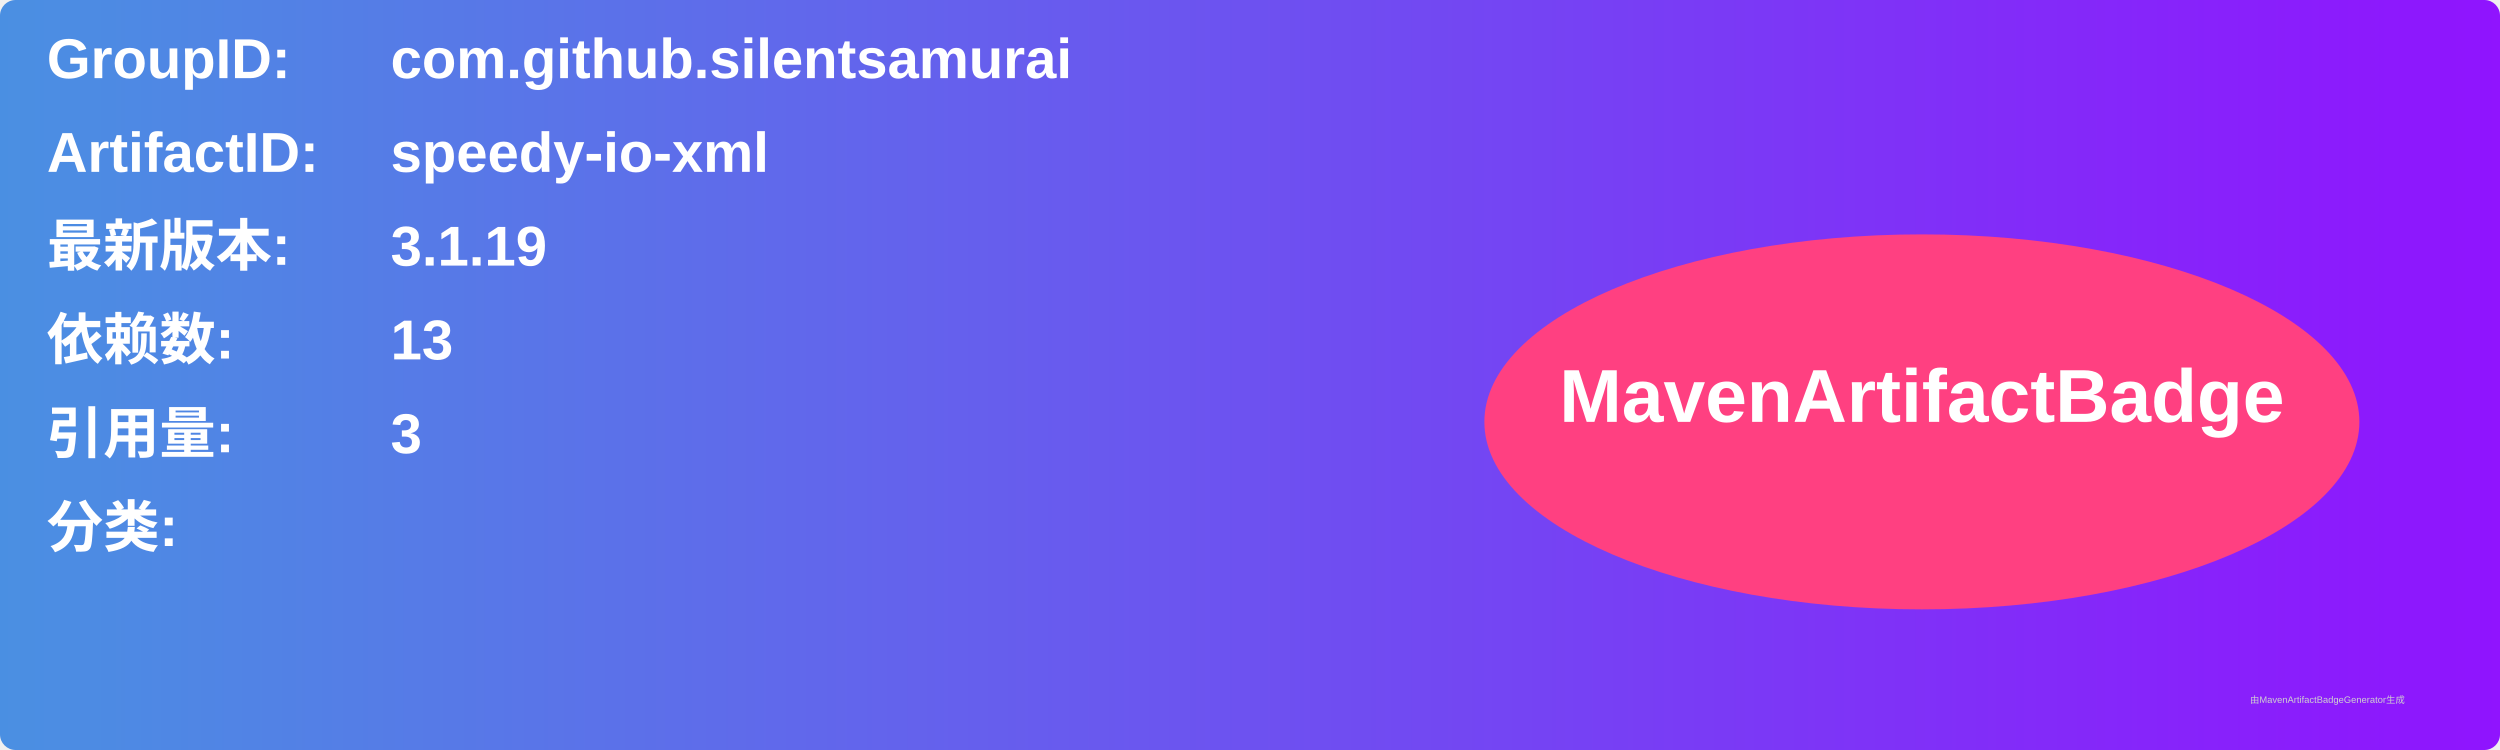
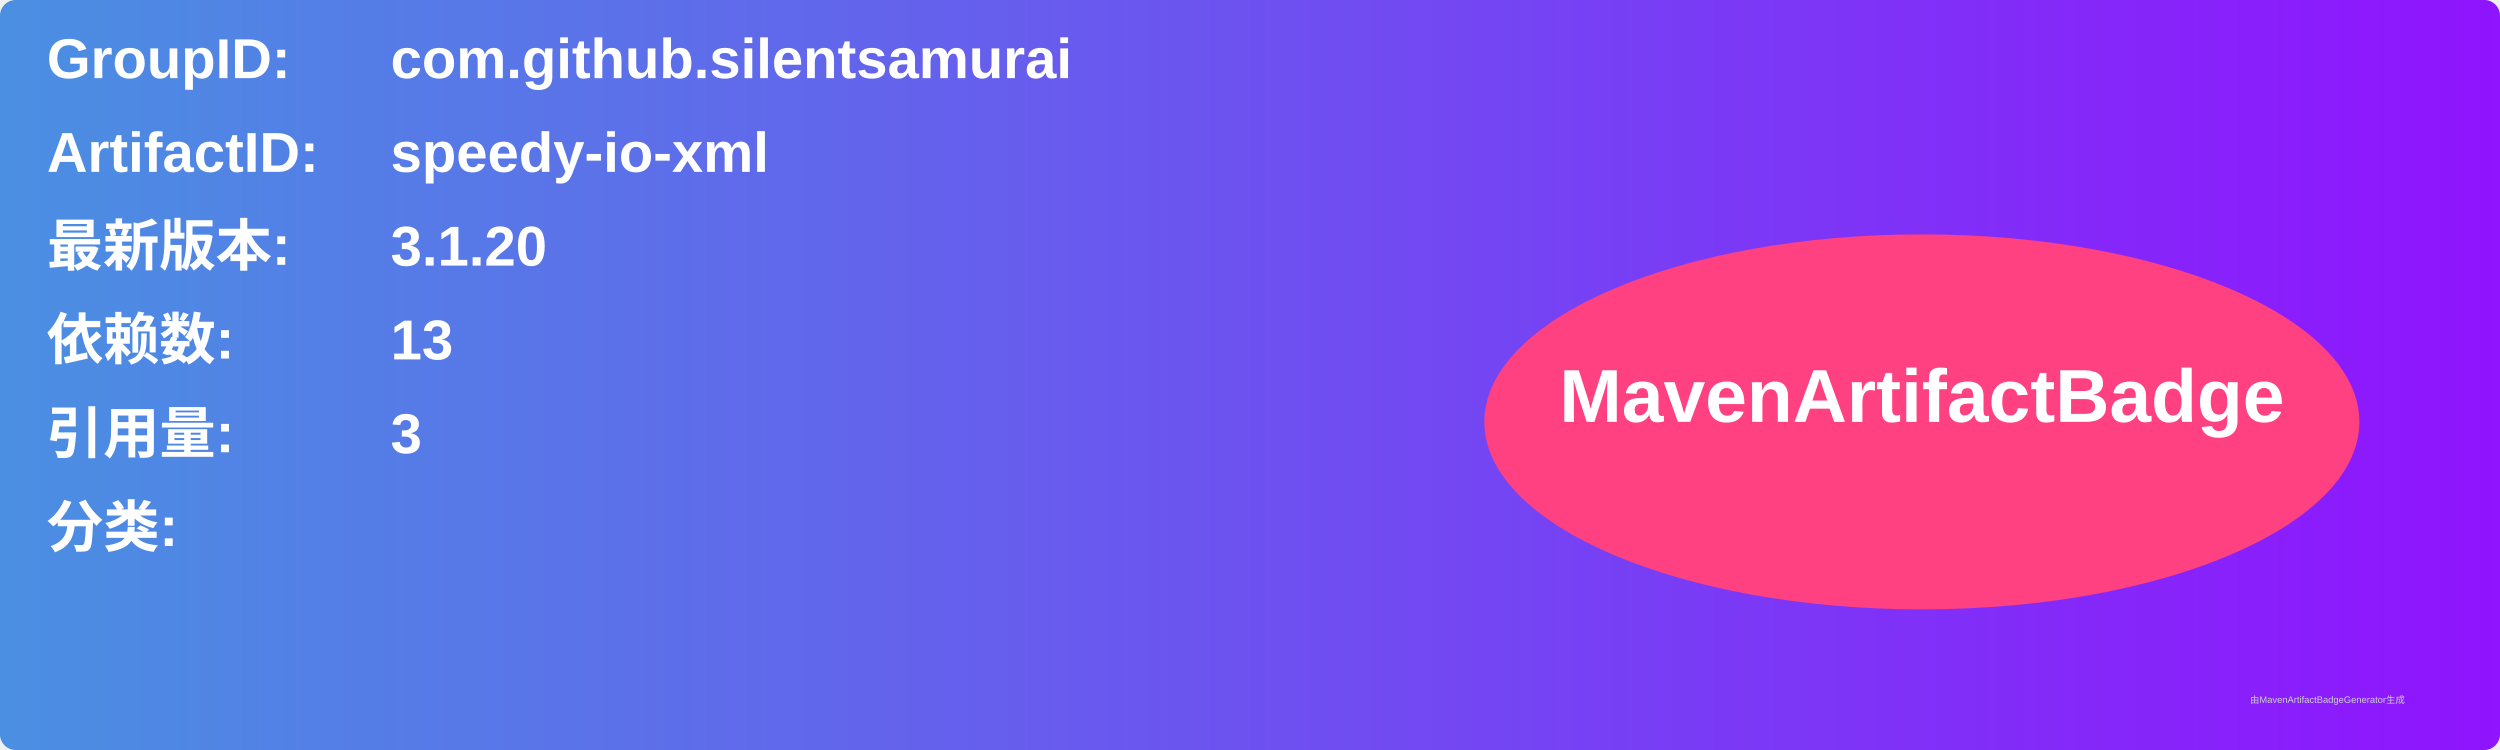
<svg xmlns="http://www.w3.org/2000/svg" width="800" height="240" viewBox="0 0 800 240">
  <linearGradient id="grad" x1="0%" y1="0%" x2="100%" y2="0%">
    <stop offset="0%" stop-color="#4a90e2" />
    <stop offset="100%" stop-color="#9013fe" />
  </linearGradient>
  <rect width="100%" height="100%" rx="5" ry="5" fill="url(#grad)" />
  <g transform="translate(15, 15)">
    <text x="0" y="10" font-family="Arial" font-size="18" fill="white" font-weight="bold" width="260">GroupID:</text>
    <text x="110" y="10" font-family="Arial" font-size="18" fill="white" font-weight="bold" width="460">com.github.silentsamurai</text>
    <text x="0" y="40" font-family="Arial" font-size="18" fill="white" font-weight="bold" width="260">ArtifactID:</text>
    <text x="110" y="40" font-family="Arial" font-size="18" fill="white" font-weight="bold" width="460">speedy-io-xml</text>
    <text x="0" y="70" font-family="Arial" font-size="18" fill="white" font-weight="bold">最新版本:</text>
    <text x="110" y="70" font-family="Arial" font-size="18" fill="white" font-weight="bold">
-       <tspan font-weight="bold">3.1.19</tspan>
+       <tspan font-weight="bold">3.1.20</tspan>
    </text>
    <text x="0" y="100" font-family="Arial" font-size="18" fill="white" font-weight="bold">依赖数: </text>
    <text x="110" y="100" font-family="Arial" font-size="18" fill="white">
      <tspan font-weight="bold">13</tspan>
    </text>
    <text x="0" y="130" font-family="Arial" font-size="18" fill="white" font-weight="bold">引用量: </text>
    <text x="110" y="130" font-family="Arial" font-size="18" fill="white">
      <tspan font-weight="bold">3</tspan>
    </text>
    <text x="0" y="160" font-family="Arial" font-size="18" fill="white" font-weight="bold">分类:</text>
    <text x="10" y="190" font-family="Arial" font-size="10" fill="white">
      <tspan font-weight="bold" />
    </text>
    <ellipse cx="600" cy="120" rx="140" ry="60" fill="#ff4081" />
    <text x="600" y="120" text-anchor="middle" font-family="Arial" font-size="24" fill="white" font-weight="bold">MavenArtifactBadge</text>
  </g>
  <text x="720" y="225" font-family="Arial" font-size="3" fill="#d0d0d0">由MavenArtifactBadgeGenerator生成</text>
</svg>
